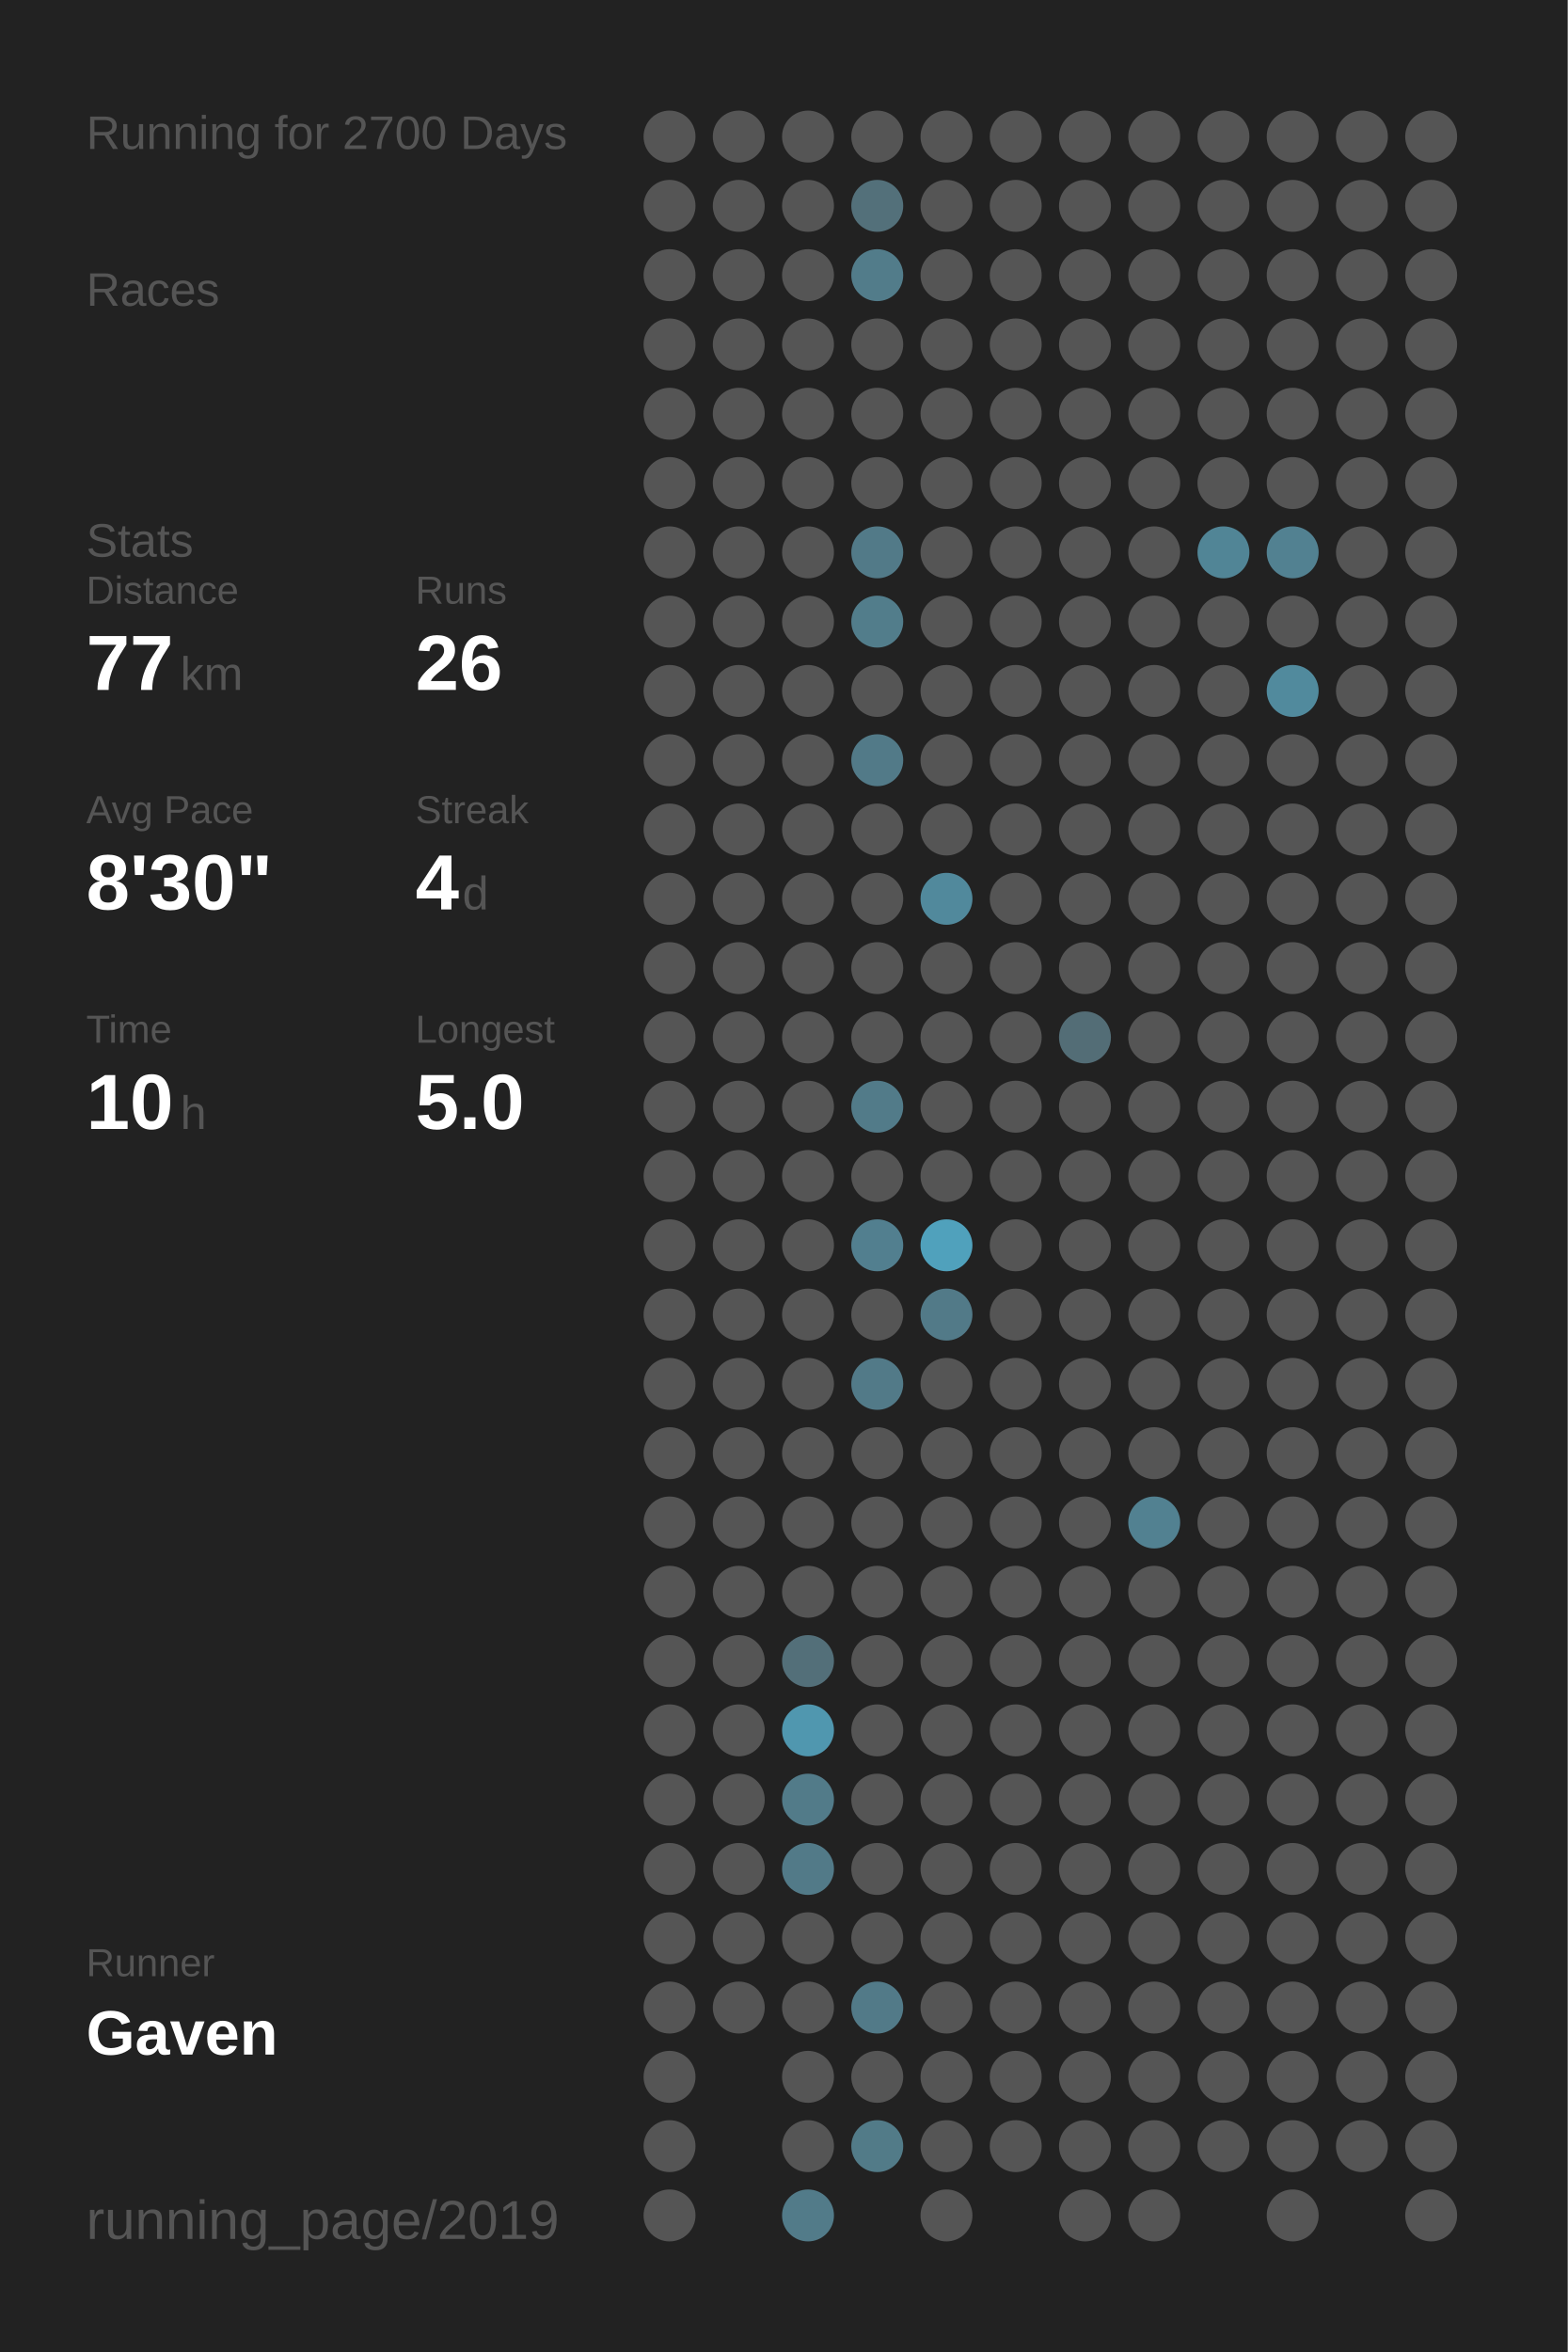
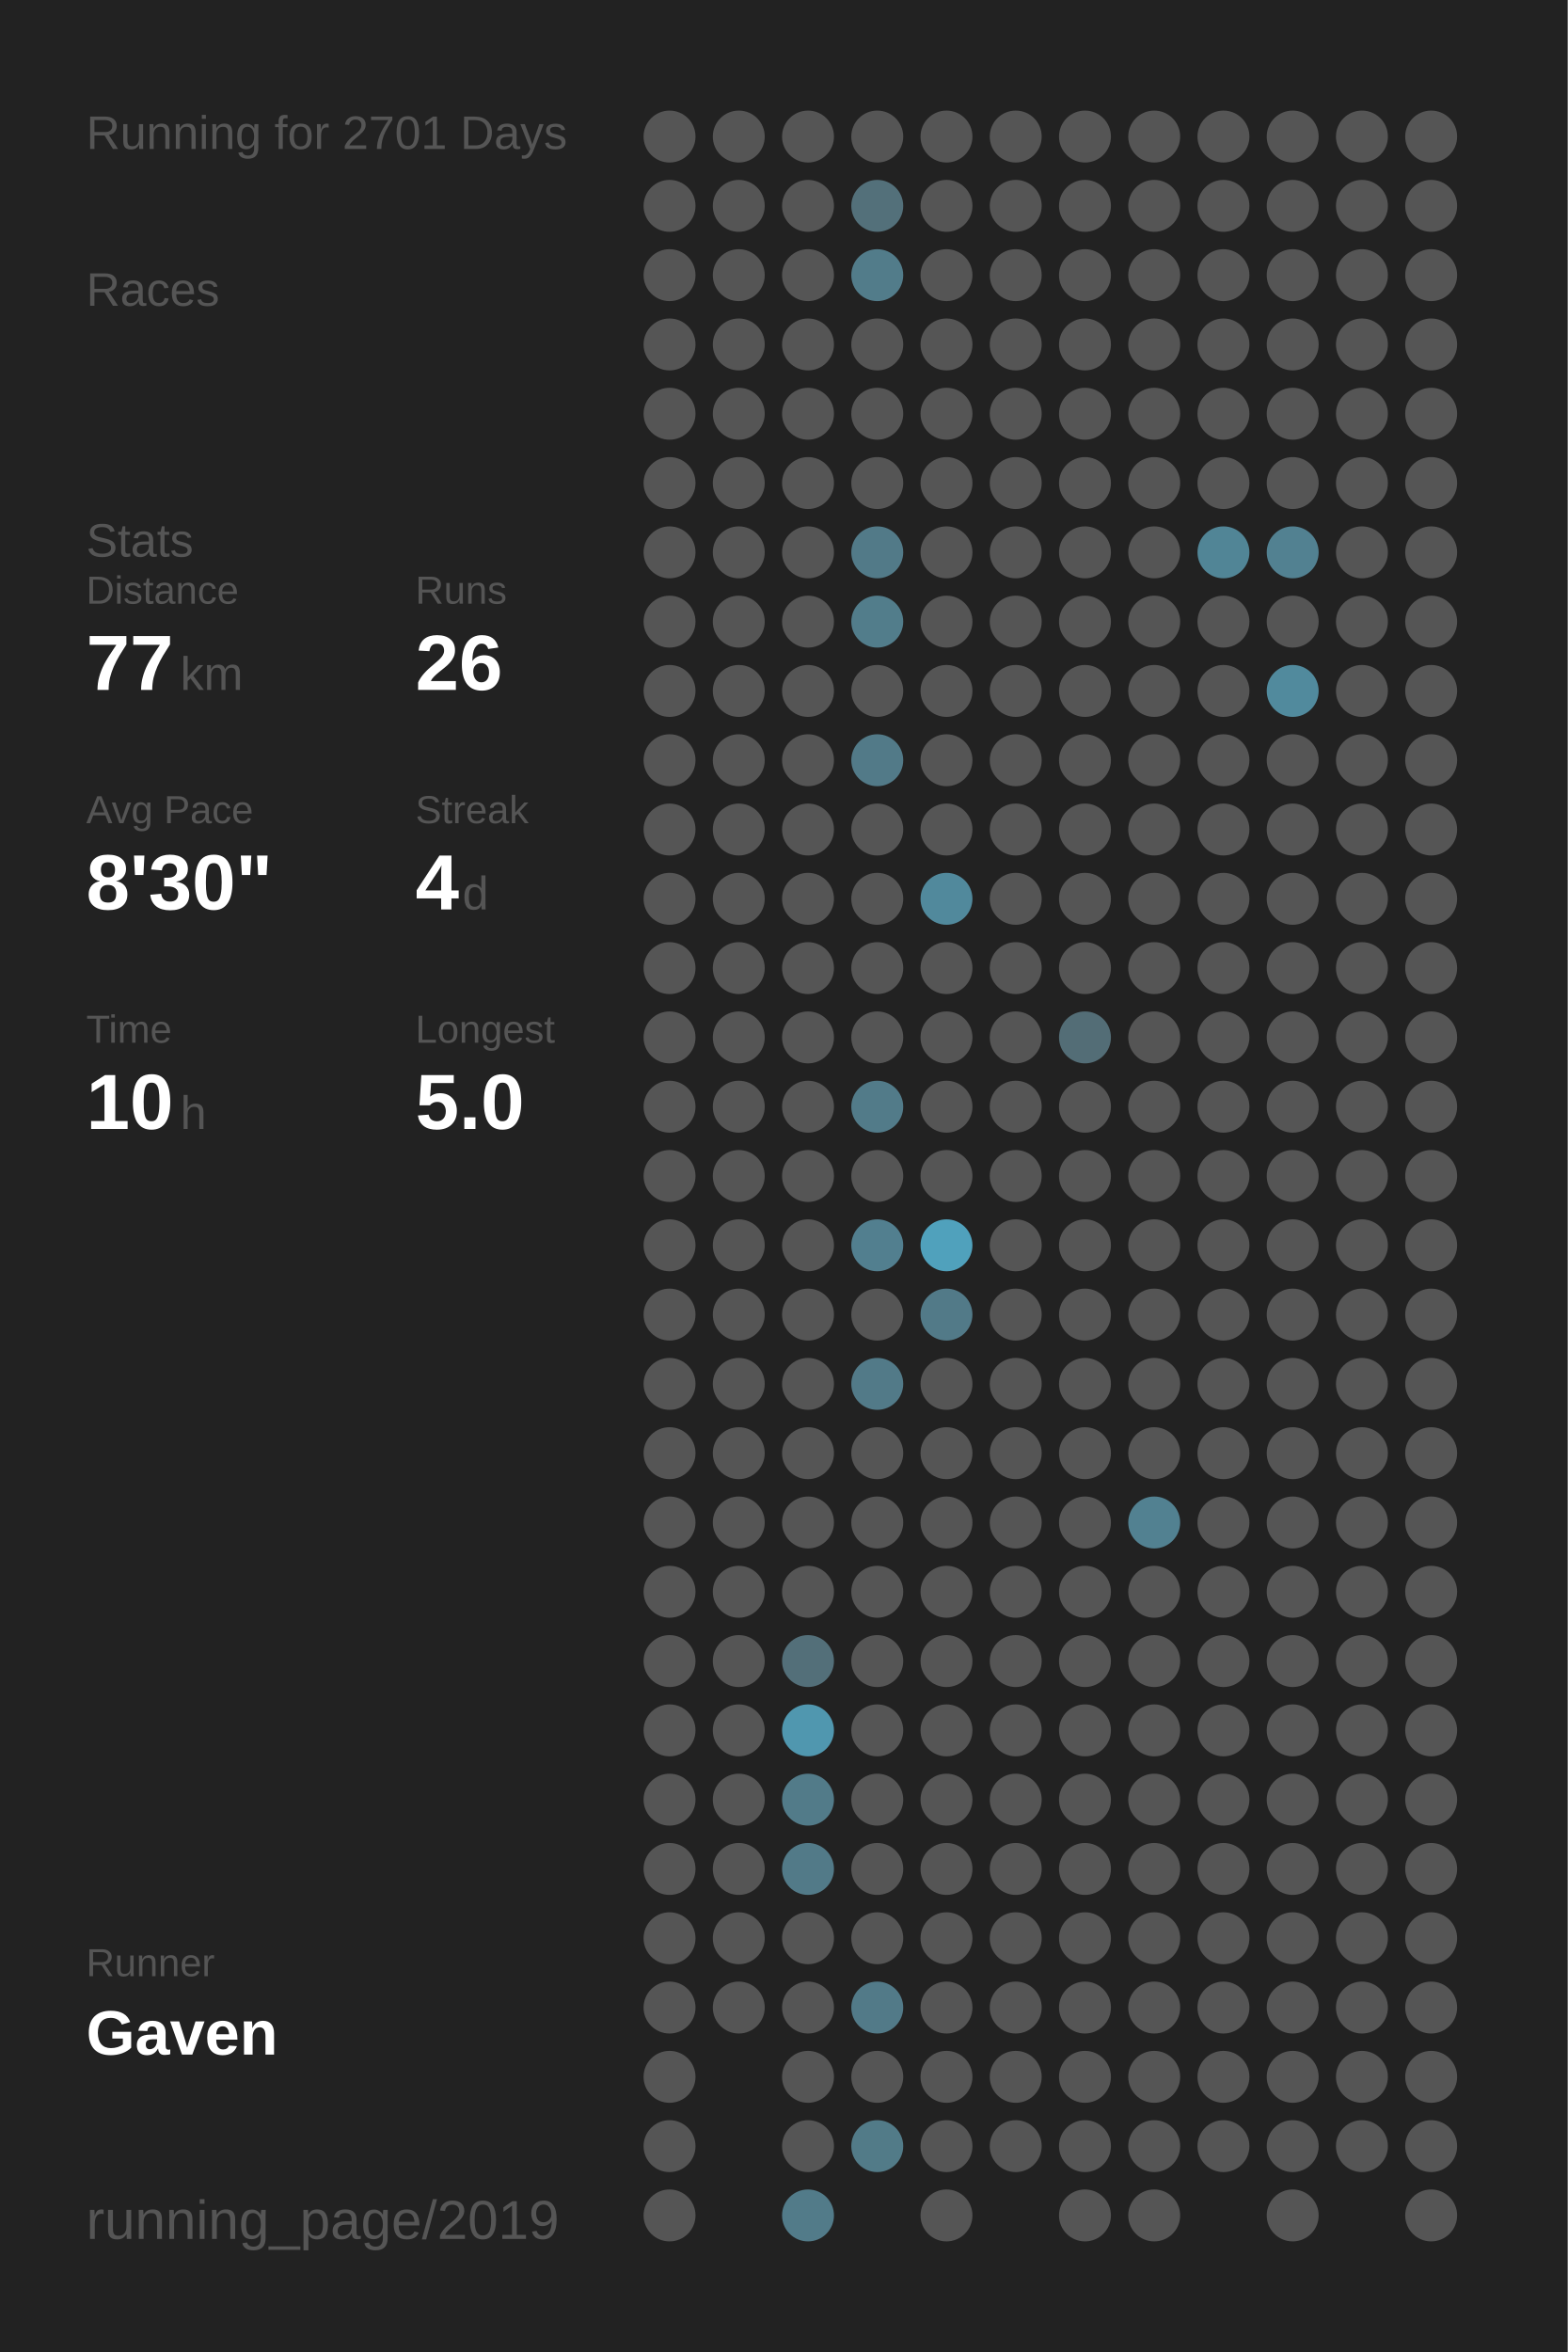
<svg xmlns="http://www.w3.org/2000/svg" baseProfile="full" height="300mm" version="1.1" viewBox="0,0,200,300" width="200mm">
  <defs />
  <rect fill="#222222" height="300" width="200" x="0" y="0" />
-   <text fill="#555555" style="font-size:6px; font-family:Arial;" x="11" y="19">Running for 2700 Days</text>
+   <text fill="#555555" style="font-size:6px; font-family:Arial;" x="11" y="19">Running for 2701 Days</text>
  <text fill="#555555" style="font-size:6px; font-family:Arial;" x="11" y="39">Races</text>
  <text fill="#555555" style="font-size:6px; font-family:Arial;" x="11" y="71">Stats</text>
  <text fill="#555555" style="font-size:5px; font-family:Arial;" x="11" y="77">Distance</text>
  <text fill="#FFFFFF" style="font-size:10px; font-family:Arial; font-weight:bold;" x="11" y="88">77</text>
  <text fill="#555555" style="font-size:6px; font-family:Arial;" x="23" y="88">km</text>
  <text fill="#555555" style="font-size:5px; font-family:Arial;" x="53" y="77">Runs</text>
  <text fill="#FFFFFF" style="font-size:10px; font-family:Arial; font-weight:bold;" x="53" y="88">26</text>
  <text fill="#555555" style="font-size:5px; font-family:Arial;" x="11" y="105">Avg Pace</text>
  <text fill="#FFFFFF" style="font-size:10px; font-family:Arial; font-weight:bold;" x="11" y="116">8'30"</text>
  <text fill="#555555" style="font-size:5px; font-family:Arial;" x="53" y="105">Streak</text>
  <text fill="#FFFFFF" style="font-size:10px; font-family:Arial; font-weight:bold;" x="53" y="116">4</text>
  <text fill="#555555" style="font-size:6px; font-family:Arial;" x="59" y="116">d</text>
  <text fill="#555555" style="font-size:5px; font-family:Arial;" x="11" y="133">Time</text>
  <text fill="#FFFFFF" style="font-size:10px; font-family:Arial; font-weight:bold;" x="11" y="144">10</text>
  <text fill="#555555" style="font-size:6px; font-family:Arial;" x="23" y="144">h</text>
  <text fill="#555555" style="font-size:5px; font-family:Arial;" x="53" y="133">Longest</text>
  <text fill="#FFFFFF" style="font-size:10px; font-family:Arial; font-weight:bold;" x="53" y="144">5.0</text>
  <text fill="#555555" style="font-size:5px; font-family:Arial;" x="11" y="252.065">Runner</text>
  <text fill="#FFFFFF" style="font-size:8px; font-family:Arial; font-weight:bold;" x="11" y="262.065">Gaven</text>
  <text fill="#555555" style="font-size:7px; font-family:Arial;" x="11" y="285.581">running_page/2019</text>
  <circle cx="85.417" cy="17.419" fill="#555555" r="3.312" />
  <circle cx="85.417" cy="26.258" fill="#555555" r="3.312" />
  <circle cx="85.417" cy="35.097" fill="#555555" r="3.312" />
  <circle cx="85.417" cy="43.935" fill="#555555" r="3.312" />
  <circle cx="85.417" cy="52.774" fill="#555555" r="3.312" />
  <circle cx="85.417" cy="61.613" fill="#555555" r="3.312" />
  <circle cx="85.417" cy="70.452" fill="#555555" r="3.312" />
  <circle cx="85.417" cy="79.29" fill="#555555" r="3.312" />
  <circle cx="85.417" cy="88.129" fill="#555555" r="3.312" />
  <circle cx="85.417" cy="96.968" fill="#555555" r="3.312" />
  <circle cx="85.417" cy="105.806" fill="#555555" r="3.312" />
  <circle cx="85.417" cy="114.645" fill="#555555" r="3.312" />
  <circle cx="85.417" cy="123.484" fill="#555555" r="3.312" />
  <circle cx="85.417" cy="132.323" fill="#555555" r="3.312" />
  <circle cx="85.417" cy="141.161" fill="#555555" r="3.312" />
  <circle cx="85.417" cy="150" fill="#555555" r="3.312" />
  <circle cx="85.417" cy="158.839" fill="#555555" r="3.312" />
  <circle cx="85.417" cy="167.677" fill="#555555" r="3.312" />
  <circle cx="85.417" cy="176.516" fill="#555555" r="3.312" />
  <circle cx="85.417" cy="185.355" fill="#555555" r="3.312" />
  <circle cx="85.417" cy="194.194" fill="#555555" r="3.312" />
  <circle cx="85.417" cy="203.032" fill="#555555" r="3.312" />
  <circle cx="85.417" cy="211.871" fill="#555555" r="3.312" />
  <circle cx="85.417" cy="220.71" fill="#555555" r="3.312" />
  <circle cx="85.417" cy="229.548" fill="#555555" r="3.312" />
  <circle cx="85.417" cy="238.387" fill="#555555" r="3.312" />
  <circle cx="85.417" cy="247.226" fill="#555555" r="3.312" />
  <circle cx="85.417" cy="256.065" fill="#555555" r="3.312" />
  <circle cx="85.417" cy="264.903" fill="#555555" r="3.312" />
  <circle cx="85.417" cy="273.742" fill="#555555" r="3.312" />
  <circle cx="85.417" cy="282.581" fill="#555555" r="3.312" />
  <circle cx="94.25" cy="17.419" fill="#555555" r="3.312" />
  <circle cx="94.25" cy="26.258" fill="#555555" r="3.312" />
  <circle cx="94.25" cy="35.097" fill="#555555" r="3.312" />
  <circle cx="94.25" cy="43.935" fill="#555555" r="3.312" />
  <circle cx="94.25" cy="52.774" fill="#555555" r="3.312" />
  <circle cx="94.25" cy="61.613" fill="#555555" r="3.312" />
  <circle cx="94.25" cy="70.452" fill="#555555" r="3.312" />
  <circle cx="94.25" cy="79.29" fill="#555555" r="3.312" />
  <circle cx="94.25" cy="88.129" fill="#555555" r="3.312" />
  <circle cx="94.25" cy="96.968" fill="#555555" r="3.312" />
  <circle cx="94.25" cy="105.806" fill="#555555" r="3.312" />
  <circle cx="94.25" cy="114.645" fill="#555555" r="3.312" />
  <circle cx="94.25" cy="123.484" fill="#555555" r="3.312" />
  <circle cx="94.25" cy="132.323" fill="#555555" r="3.312" />
  <circle cx="94.25" cy="141.161" fill="#555555" r="3.312" />
  <circle cx="94.25" cy="150" fill="#555555" r="3.312" />
  <circle cx="94.25" cy="158.839" fill="#555555" r="3.312" />
  <circle cx="94.25" cy="167.677" fill="#555555" r="3.312" />
  <circle cx="94.25" cy="176.516" fill="#555555" r="3.312" />
  <circle cx="94.25" cy="185.355" fill="#555555" r="3.312" />
  <circle cx="94.25" cy="194.194" fill="#555555" r="3.312" />
  <circle cx="94.25" cy="203.032" fill="#555555" r="3.312" />
  <circle cx="94.25" cy="211.871" fill="#555555" r="3.312" />
  <circle cx="94.25" cy="220.71" fill="#555555" r="3.312" />
  <circle cx="94.25" cy="229.548" fill="#555555" r="3.312" />
  <circle cx="94.25" cy="238.387" fill="#555555" r="3.312" />
  <circle cx="94.25" cy="247.226" fill="#555555" r="3.312" />
  <circle cx="94.25" cy="256.065" fill="#555555" r="3.312" />
  <circle cx="103.083" cy="17.419" fill="#555555" r="3.312" />
  <circle cx="103.083" cy="26.258" fill="#555555" r="3.312" />
  <circle cx="103.083" cy="35.097" fill="#555555" r="3.312" />
  <circle cx="103.083" cy="43.935" fill="#555555" r="3.312" />
  <circle cx="103.083" cy="52.774" fill="#555555" r="3.312" />
  <circle cx="103.083" cy="61.613" fill="#555555" r="3.312" />
  <circle cx="103.083" cy="70.452" fill="#555555" r="3.312" />
  <circle cx="103.083" cy="79.29" fill="#555555" r="3.312" />
  <circle cx="103.083" cy="88.129" fill="#555555" r="3.312" />
  <circle cx="103.083" cy="96.968" fill="#555555" r="3.312" />
  <circle cx="103.083" cy="105.806" fill="#555555" r="3.312" />
  <circle cx="103.083" cy="114.645" fill="#555555" r="3.312" />
  <circle cx="103.083" cy="123.484" fill="#555555" r="3.312" />
  <circle cx="103.083" cy="132.323" fill="#555555" r="3.312" />
  <circle cx="103.083" cy="141.161" fill="#555555" r="3.312" />
  <circle cx="103.083" cy="150" fill="#555555" r="3.312" />
  <circle cx="103.083" cy="158.839" fill="#555555" r="3.312" />
  <circle cx="103.083" cy="167.677" fill="#555555" r="3.312" />
  <circle cx="103.083" cy="176.516" fill="#555555" r="3.312" />
  <circle cx="103.083" cy="185.355" fill="#555555" r="3.312" />
  <circle cx="103.083" cy="194.194" fill="#555555" r="3.312" />
  <circle cx="103.083" cy="203.032" fill="#555555" r="3.312" />
  <circle cx="103.083" cy="211.871" fill="#536f79" r="3.312" />
  <circle cx="103.083" cy="220.71" fill="#5097af" r="3.312" />
  <circle cx="103.083" cy="229.548" fill="#527b89" r="3.312" />
  <circle cx="103.083" cy="238.387" fill="#527a88" r="3.312" />
  <circle cx="103.083" cy="247.226" fill="#555555" r="3.312" />
  <circle cx="103.083" cy="256.065" fill="#555555" r="3.312" />
  <circle cx="103.083" cy="264.903" fill="#555555" r="3.312" />
  <circle cx="103.083" cy="273.742" fill="#555555" r="3.312" />
  <circle cx="103.083" cy="282.581" fill="#527b89" r="3.312" />
  <circle cx="111.917" cy="17.419" fill="#555555" r="3.312" />
  <circle cx="111.917" cy="26.258" fill="#53707a" r="3.312" />
  <circle cx="111.917" cy="35.097" fill="#527c8a" r="3.312" />
  <circle cx="111.917" cy="43.935" fill="#555555" r="3.312" />
  <circle cx="111.917" cy="52.774" fill="#555555" r="3.312" />
  <circle cx="111.917" cy="61.613" fill="#555555" r="3.312" />
  <circle cx="111.917" cy="70.452" fill="#527a88" r="3.312" />
  <circle cx="111.917" cy="79.29" fill="#527d8b" r="3.312" />
  <circle cx="111.917" cy="88.129" fill="#555555" r="3.312" />
  <circle cx="111.917" cy="96.968" fill="#527a88" r="3.312" />
  <circle cx="111.917" cy="105.806" fill="#555555" r="3.312" />
  <circle cx="111.917" cy="114.645" fill="#555555" r="3.312" />
  <circle cx="111.917" cy="123.484" fill="#555555" r="3.312" />
  <circle cx="111.917" cy="132.323" fill="#555555" r="3.312" />
  <circle cx="111.917" cy="141.161" fill="#527b89" r="3.312" />
  <circle cx="111.917" cy="150" fill="#555555" r="3.312" />
  <circle cx="111.917" cy="158.839" fill="#527f8f" r="3.312" />
  <circle cx="111.917" cy="167.677" fill="#555555" r="3.312" />
  <circle cx="111.917" cy="176.516" fill="#527a88" r="3.312" />
  <circle cx="111.917" cy="185.355" fill="#555555" r="3.312" />
  <circle cx="111.917" cy="194.194" fill="#555555" r="3.312" />
  <circle cx="111.917" cy="203.032" fill="#555555" r="3.312" />
  <circle cx="111.917" cy="211.871" fill="#555555" r="3.312" />
  <circle cx="111.917" cy="220.71" fill="#555555" r="3.312" />
  <circle cx="111.917" cy="229.548" fill="#555555" r="3.312" />
  <circle cx="111.917" cy="238.387" fill="#555555" r="3.312" />
  <circle cx="111.917" cy="247.226" fill="#555555" r="3.312" />
  <circle cx="111.917" cy="256.065" fill="#527a88" r="3.312" />
  <circle cx="111.917" cy="264.903" fill="#555555" r="3.312" />
  <circle cx="111.917" cy="273.742" fill="#527b88" r="3.312" />
  <circle cx="120.75" cy="17.419" fill="#555555" r="3.312" />
  <circle cx="120.75" cy="26.258" fill="#555555" r="3.312" />
  <circle cx="120.75" cy="35.097" fill="#555555" r="3.312" />
  <circle cx="120.75" cy="43.935" fill="#555555" r="3.312" />
  <circle cx="120.75" cy="52.774" fill="#555555" r="3.312" />
  <circle cx="120.75" cy="61.613" fill="#555555" r="3.312" />
  <circle cx="120.75" cy="70.452" fill="#555555" r="3.312" />
  <circle cx="120.75" cy="79.29" fill="#555555" r="3.312" />
  <circle cx="120.75" cy="88.129" fill="#555555" r="3.312" />
  <circle cx="120.75" cy="96.968" fill="#555555" r="3.312" />
  <circle cx="120.75" cy="105.806" fill="#555555" r="3.312" />
  <circle cx="120.75" cy="114.645" fill="#51899c" r="3.312" />
  <circle cx="120.75" cy="123.484" fill="#555555" r="3.312" />
  <circle cx="120.75" cy="132.323" fill="#555555" r="3.312" />
  <circle cx="120.75" cy="141.161" fill="#555555" r="3.312" />
  <circle cx="120.75" cy="150" fill="#555555" r="3.312" />
  <circle cx="120.75" cy="158.839" fill="#50a1bc" r="3.312" />
  <circle cx="120.75" cy="167.677" fill="#527a88" r="3.312" />
  <circle cx="120.75" cy="176.516" fill="#555555" r="3.312" />
  <circle cx="120.75" cy="185.355" fill="#555555" r="3.312" />
  <circle cx="120.75" cy="194.194" fill="#555555" r="3.312" />
  <circle cx="120.75" cy="203.032" fill="#555555" r="3.312" />
  <circle cx="120.75" cy="211.871" fill="#555555" r="3.312" />
  <circle cx="120.75" cy="220.71" fill="#555555" r="3.312" />
  <circle cx="120.75" cy="229.548" fill="#555555" r="3.312" />
  <circle cx="120.75" cy="238.387" fill="#555555" r="3.312" />
  <circle cx="120.75" cy="247.226" fill="#555555" r="3.312" />
  <circle cx="120.75" cy="256.065" fill="#555555" r="3.312" />
  <circle cx="120.75" cy="264.903" fill="#555555" r="3.312" />
  <circle cx="120.75" cy="273.742" fill="#555555" r="3.312" />
  <circle cx="120.75" cy="282.581" fill="#555555" r="3.312" />
  <circle cx="129.583" cy="17.419" fill="#555555" r="3.312" />
  <circle cx="129.583" cy="26.258" fill="#555555" r="3.312" />
  <circle cx="129.583" cy="35.097" fill="#555555" r="3.312" />
  <circle cx="129.583" cy="43.935" fill="#555555" r="3.312" />
  <circle cx="129.583" cy="52.774" fill="#555555" r="3.312" />
  <circle cx="129.583" cy="61.613" fill="#555555" r="3.312" />
  <circle cx="129.583" cy="70.452" fill="#555555" r="3.312" />
  <circle cx="129.583" cy="79.29" fill="#555555" r="3.312" />
  <circle cx="129.583" cy="88.129" fill="#555555" r="3.312" />
  <circle cx="129.583" cy="96.968" fill="#555555" r="3.312" />
  <circle cx="129.583" cy="105.806" fill="#555555" r="3.312" />
  <circle cx="129.583" cy="114.645" fill="#555555" r="3.312" />
  <circle cx="129.583" cy="123.484" fill="#555555" r="3.312" />
  <circle cx="129.583" cy="132.323" fill="#555555" r="3.312" />
  <circle cx="129.583" cy="141.161" fill="#555555" r="3.312" />
  <circle cx="129.583" cy="150" fill="#555555" r="3.312" />
  <circle cx="129.583" cy="158.839" fill="#555555" r="3.312" />
  <circle cx="129.583" cy="167.677" fill="#555555" r="3.312" />
  <circle cx="129.583" cy="176.516" fill="#555555" r="3.312" />
  <circle cx="129.583" cy="185.355" fill="#555555" r="3.312" />
  <circle cx="129.583" cy="194.194" fill="#555555" r="3.312" />
  <circle cx="129.583" cy="203.032" fill="#555555" r="3.312" />
  <circle cx="129.583" cy="211.871" fill="#555555" r="3.312" />
  <circle cx="129.583" cy="220.71" fill="#555555" r="3.312" />
  <circle cx="129.583" cy="229.548" fill="#555555" r="3.312" />
  <circle cx="129.583" cy="238.387" fill="#555555" r="3.312" />
  <circle cx="129.583" cy="247.226" fill="#555555" r="3.312" />
  <circle cx="129.583" cy="256.065" fill="#555555" r="3.312" />
  <circle cx="129.583" cy="264.903" fill="#555555" r="3.312" />
  <circle cx="129.583" cy="273.742" fill="#555555" r="3.312" />
  <circle cx="138.417" cy="17.419" fill="#555555" r="3.312" />
  <circle cx="138.417" cy="26.258" fill="#555555" r="3.312" />
  <circle cx="138.417" cy="35.097" fill="#555555" r="3.312" />
  <circle cx="138.417" cy="43.935" fill="#555555" r="3.312" />
  <circle cx="138.417" cy="52.774" fill="#555555" r="3.312" />
  <circle cx="138.417" cy="61.613" fill="#555555" r="3.312" />
  <circle cx="138.417" cy="70.452" fill="#555555" r="3.312" />
  <circle cx="138.417" cy="79.29" fill="#555555" r="3.312" />
  <circle cx="138.417" cy="88.129" fill="#555555" r="3.312" />
  <circle cx="138.417" cy="96.968" fill="#555555" r="3.312" />
  <circle cx="138.417" cy="105.806" fill="#555555" r="3.312" />
  <circle cx="138.417" cy="114.645" fill="#555555" r="3.312" />
  <circle cx="138.417" cy="123.484" fill="#555555" r="3.312" />
  <circle cx="138.417" cy="132.323" fill="#536d76" r="3.312" />
  <circle cx="138.417" cy="141.161" fill="#555555" r="3.312" />
  <circle cx="138.417" cy="150" fill="#555555" r="3.312" />
  <circle cx="138.417" cy="158.839" fill="#555555" r="3.312" />
  <circle cx="138.417" cy="167.677" fill="#555555" r="3.312" />
  <circle cx="138.417" cy="176.516" fill="#555555" r="3.312" />
  <circle cx="138.417" cy="185.355" fill="#555555" r="3.312" />
  <circle cx="138.417" cy="194.194" fill="#555555" r="3.312" />
  <circle cx="138.417" cy="203.032" fill="#555555" r="3.312" />
  <circle cx="138.417" cy="211.871" fill="#555555" r="3.312" />
  <circle cx="138.417" cy="220.71" fill="#555555" r="3.312" />
  <circle cx="138.417" cy="229.548" fill="#555555" r="3.312" />
  <circle cx="138.417" cy="238.387" fill="#555555" r="3.312" />
  <circle cx="138.417" cy="247.226" fill="#555555" r="3.312" />
  <circle cx="138.417" cy="256.065" fill="#555555" r="3.312" />
  <circle cx="138.417" cy="264.903" fill="#555555" r="3.312" />
  <circle cx="138.417" cy="273.742" fill="#555555" r="3.312" />
  <circle cx="138.417" cy="282.581" fill="#555555" r="3.312" />
  <circle cx="147.25" cy="17.419" fill="#555555" r="3.312" />
  <circle cx="147.25" cy="26.258" fill="#555555" r="3.312" />
  <circle cx="147.25" cy="35.097" fill="#555555" r="3.312" />
  <circle cx="147.25" cy="43.935" fill="#555555" r="3.312" />
  <circle cx="147.25" cy="52.774" fill="#555555" r="3.312" />
  <circle cx="147.25" cy="61.613" fill="#555555" r="3.312" />
  <circle cx="147.25" cy="70.452" fill="#555555" r="3.312" />
  <circle cx="147.25" cy="79.29" fill="#555555" r="3.312" />
  <circle cx="147.25" cy="88.129" fill="#555555" r="3.312" />
  <circle cx="147.25" cy="96.968" fill="#555555" r="3.312" />
  <circle cx="147.25" cy="105.806" fill="#555555" r="3.312" />
  <circle cx="147.25" cy="114.645" fill="#555555" r="3.312" />
  <circle cx="147.25" cy="123.484" fill="#555555" r="3.312" />
  <circle cx="147.25" cy="132.323" fill="#555555" r="3.312" />
  <circle cx="147.25" cy="141.161" fill="#555555" r="3.312" />
  <circle cx="147.25" cy="150" fill="#555555" r="3.312" />
  <circle cx="147.25" cy="158.839" fill="#555555" r="3.312" />
  <circle cx="147.25" cy="167.677" fill="#555555" r="3.312" />
  <circle cx="147.25" cy="176.516" fill="#555555" r="3.312" />
  <circle cx="147.25" cy="185.355" fill="#555555" r="3.312" />
  <circle cx="147.25" cy="194.194" fill="#528191" r="3.312" />
  <circle cx="147.25" cy="203.032" fill="#555555" r="3.312" />
  <circle cx="147.25" cy="211.871" fill="#555555" r="3.312" />
  <circle cx="147.25" cy="220.71" fill="#555555" r="3.312" />
  <circle cx="147.25" cy="229.548" fill="#555555" r="3.312" />
  <circle cx="147.25" cy="238.387" fill="#555555" r="3.312" />
  <circle cx="147.25" cy="247.226" fill="#555555" r="3.312" />
  <circle cx="147.25" cy="256.065" fill="#555555" r="3.312" />
  <circle cx="147.25" cy="264.903" fill="#555555" r="3.312" />
  <circle cx="147.25" cy="273.742" fill="#555555" r="3.312" />
  <circle cx="147.25" cy="282.581" fill="#555555" r="3.312" />
  <circle cx="156.083" cy="17.419" fill="#555555" r="3.312" />
  <circle cx="156.083" cy="26.258" fill="#555555" r="3.312" />
  <circle cx="156.083" cy="35.097" fill="#555555" r="3.312" />
  <circle cx="156.083" cy="43.935" fill="#555555" r="3.312" />
  <circle cx="156.083" cy="52.774" fill="#555555" r="3.312" />
  <circle cx="156.083" cy="61.613" fill="#555555" r="3.312" />
  <circle cx="156.083" cy="70.452" fill="#518596" r="3.312" />
  <circle cx="156.083" cy="79.29" fill="#555555" r="3.312" />
  <circle cx="156.083" cy="88.129" fill="#555555" r="3.312" />
  <circle cx="156.083" cy="96.968" fill="#555555" r="3.312" />
  <circle cx="156.083" cy="105.806" fill="#555555" r="3.312" />
  <circle cx="156.083" cy="114.645" fill="#555555" r="3.312" />
  <circle cx="156.083" cy="123.484" fill="#555555" r="3.312" />
  <circle cx="156.083" cy="132.323" fill="#555555" r="3.312" />
  <circle cx="156.083" cy="141.161" fill="#555555" r="3.312" />
  <circle cx="156.083" cy="150" fill="#555555" r="3.312" />
  <circle cx="156.083" cy="158.839" fill="#555555" r="3.312" />
  <circle cx="156.083" cy="167.677" fill="#555555" r="3.312" />
  <circle cx="156.083" cy="176.516" fill="#555555" r="3.312" />
  <circle cx="156.083" cy="185.355" fill="#555555" r="3.312" />
  <circle cx="156.083" cy="194.194" fill="#555555" r="3.312" />
  <circle cx="156.083" cy="203.032" fill="#555555" r="3.312" />
  <circle cx="156.083" cy="211.871" fill="#555555" r="3.312" />
  <circle cx="156.083" cy="220.71" fill="#555555" r="3.312" />
  <circle cx="156.083" cy="229.548" fill="#555555" r="3.312" />
  <circle cx="156.083" cy="238.387" fill="#555555" r="3.312" />
  <circle cx="156.083" cy="247.226" fill="#555555" r="3.312" />
  <circle cx="156.083" cy="256.065" fill="#555555" r="3.312" />
  <circle cx="156.083" cy="264.903" fill="#555555" r="3.312" />
  <circle cx="156.083" cy="273.742" fill="#555555" r="3.312" />
  <circle cx="164.917" cy="17.419" fill="#555555" r="3.312" />
  <circle cx="164.917" cy="26.258" fill="#555555" r="3.312" />
  <circle cx="164.917" cy="35.097" fill="#555555" r="3.312" />
  <circle cx="164.917" cy="43.935" fill="#555555" r="3.312" />
  <circle cx="164.917" cy="52.774" fill="#555555" r="3.312" />
  <circle cx="164.917" cy="61.613" fill="#555555" r="3.312" />
  <circle cx="164.917" cy="70.452" fill="#528191" r="3.312" />
  <circle cx="164.917" cy="79.29" fill="#555555" r="3.312" />
  <circle cx="164.917" cy="88.129" fill="#518a9d" r="3.312" />
  <circle cx="164.917" cy="96.968" fill="#555555" r="3.312" />
  <circle cx="164.917" cy="105.806" fill="#555555" r="3.312" />
  <circle cx="164.917" cy="114.645" fill="#555555" r="3.312" />
  <circle cx="164.917" cy="123.484" fill="#555555" r="3.312" />
  <circle cx="164.917" cy="132.323" fill="#555555" r="3.312" />
  <circle cx="164.917" cy="141.161" fill="#555555" r="3.312" />
  <circle cx="164.917" cy="150" fill="#555555" r="3.312" />
  <circle cx="164.917" cy="158.839" fill="#555555" r="3.312" />
  <circle cx="164.917" cy="167.677" fill="#555555" r="3.312" />
  <circle cx="164.917" cy="176.516" fill="#555555" r="3.312" />
  <circle cx="164.917" cy="185.355" fill="#555555" r="3.312" />
  <circle cx="164.917" cy="194.194" fill="#555555" r="3.312" />
  <circle cx="164.917" cy="203.032" fill="#555555" r="3.312" />
  <circle cx="164.917" cy="211.871" fill="#555555" r="3.312" />
  <circle cx="164.917" cy="220.71" fill="#555555" r="3.312" />
  <circle cx="164.917" cy="229.548" fill="#555555" r="3.312" />
  <circle cx="164.917" cy="238.387" fill="#555555" r="3.312" />
  <circle cx="164.917" cy="247.226" fill="#555555" r="3.312" />
  <circle cx="164.917" cy="256.065" fill="#555555" r="3.312" />
  <circle cx="164.917" cy="264.903" fill="#555555" r="3.312" />
  <circle cx="164.917" cy="273.742" fill="#555555" r="3.312" />
  <circle cx="164.917" cy="282.581" fill="#555555" r="3.312" />
  <circle cx="173.75" cy="17.419" fill="#555555" r="3.312" />
  <circle cx="173.75" cy="26.258" fill="#555555" r="3.312" />
  <circle cx="173.75" cy="35.097" fill="#555555" r="3.312" />
  <circle cx="173.75" cy="43.935" fill="#555555" r="3.312" />
  <circle cx="173.75" cy="52.774" fill="#555555" r="3.312" />
  <circle cx="173.75" cy="61.613" fill="#555555" r="3.312" />
  <circle cx="173.75" cy="70.452" fill="#555555" r="3.312" />
  <circle cx="173.75" cy="79.29" fill="#555555" r="3.312" />
  <circle cx="173.75" cy="88.129" fill="#555555" r="3.312" />
  <circle cx="173.75" cy="96.968" fill="#555555" r="3.312" />
  <circle cx="173.75" cy="105.806" fill="#555555" r="3.312" />
  <circle cx="173.75" cy="114.645" fill="#555555" r="3.312" />
  <circle cx="173.75" cy="123.484" fill="#555555" r="3.312" />
  <circle cx="173.75" cy="132.323" fill="#555555" r="3.312" />
  <circle cx="173.75" cy="141.161" fill="#555555" r="3.312" />
  <circle cx="173.75" cy="150" fill="#555555" r="3.312" />
  <circle cx="173.75" cy="158.839" fill="#555555" r="3.312" />
  <circle cx="173.75" cy="167.677" fill="#555555" r="3.312" />
  <circle cx="173.75" cy="176.516" fill="#555555" r="3.312" />
  <circle cx="173.75" cy="185.355" fill="#555555" r="3.312" />
  <circle cx="173.75" cy="194.194" fill="#555555" r="3.312" />
  <circle cx="173.75" cy="203.032" fill="#555555" r="3.312" />
  <circle cx="173.75" cy="211.871" fill="#555555" r="3.312" />
  <circle cx="173.75" cy="220.71" fill="#555555" r="3.312" />
  <circle cx="173.75" cy="229.548" fill="#555555" r="3.312" />
  <circle cx="173.75" cy="238.387" fill="#555555" r="3.312" />
  <circle cx="173.75" cy="247.226" fill="#555555" r="3.312" />
  <circle cx="173.75" cy="256.065" fill="#555555" r="3.312" />
  <circle cx="173.75" cy="264.903" fill="#555555" r="3.312" />
  <circle cx="173.75" cy="273.742" fill="#555555" r="3.312" />
  <circle cx="182.583" cy="17.419" fill="#555555" r="3.312" />
  <circle cx="182.583" cy="26.258" fill="#555555" r="3.312" />
  <circle cx="182.583" cy="35.097" fill="#555555" r="3.312" />
  <circle cx="182.583" cy="43.935" fill="#555555" r="3.312" />
  <circle cx="182.583" cy="52.774" fill="#555555" r="3.312" />
  <circle cx="182.583" cy="61.613" fill="#555555" r="3.312" />
  <circle cx="182.583" cy="70.452" fill="#555555" r="3.312" />
  <circle cx="182.583" cy="79.29" fill="#555555" r="3.312" />
  <circle cx="182.583" cy="88.129" fill="#555555" r="3.312" />
  <circle cx="182.583" cy="96.968" fill="#555555" r="3.312" />
  <circle cx="182.583" cy="105.806" fill="#555555" r="3.312" />
  <circle cx="182.583" cy="114.645" fill="#555555" r="3.312" />
  <circle cx="182.583" cy="123.484" fill="#555555" r="3.312" />
  <circle cx="182.583" cy="132.323" fill="#555555" r="3.312" />
  <circle cx="182.583" cy="141.161" fill="#555555" r="3.312" />
  <circle cx="182.583" cy="150" fill="#555555" r="3.312" />
  <circle cx="182.583" cy="158.839" fill="#555555" r="3.312" />
  <circle cx="182.583" cy="167.677" fill="#555555" r="3.312" />
  <circle cx="182.583" cy="176.516" fill="#555555" r="3.312" />
  <circle cx="182.583" cy="185.355" fill="#555555" r="3.312" />
  <circle cx="182.583" cy="194.194" fill="#555555" r="3.312" />
  <circle cx="182.583" cy="203.032" fill="#555555" r="3.312" />
  <circle cx="182.583" cy="211.871" fill="#555555" r="3.312" />
  <circle cx="182.583" cy="220.71" fill="#555555" r="3.312" />
  <circle cx="182.583" cy="229.548" fill="#555555" r="3.312" />
  <circle cx="182.583" cy="238.387" fill="#555555" r="3.312" />
  <circle cx="182.583" cy="247.226" fill="#555555" r="3.312" />
  <circle cx="182.583" cy="256.065" fill="#555555" r="3.312" />
  <circle cx="182.583" cy="264.903" fill="#555555" r="3.312" />
  <circle cx="182.583" cy="273.742" fill="#555555" r="3.312" />
  <circle cx="182.583" cy="282.581" fill="#555555" r="3.312" />
</svg>
